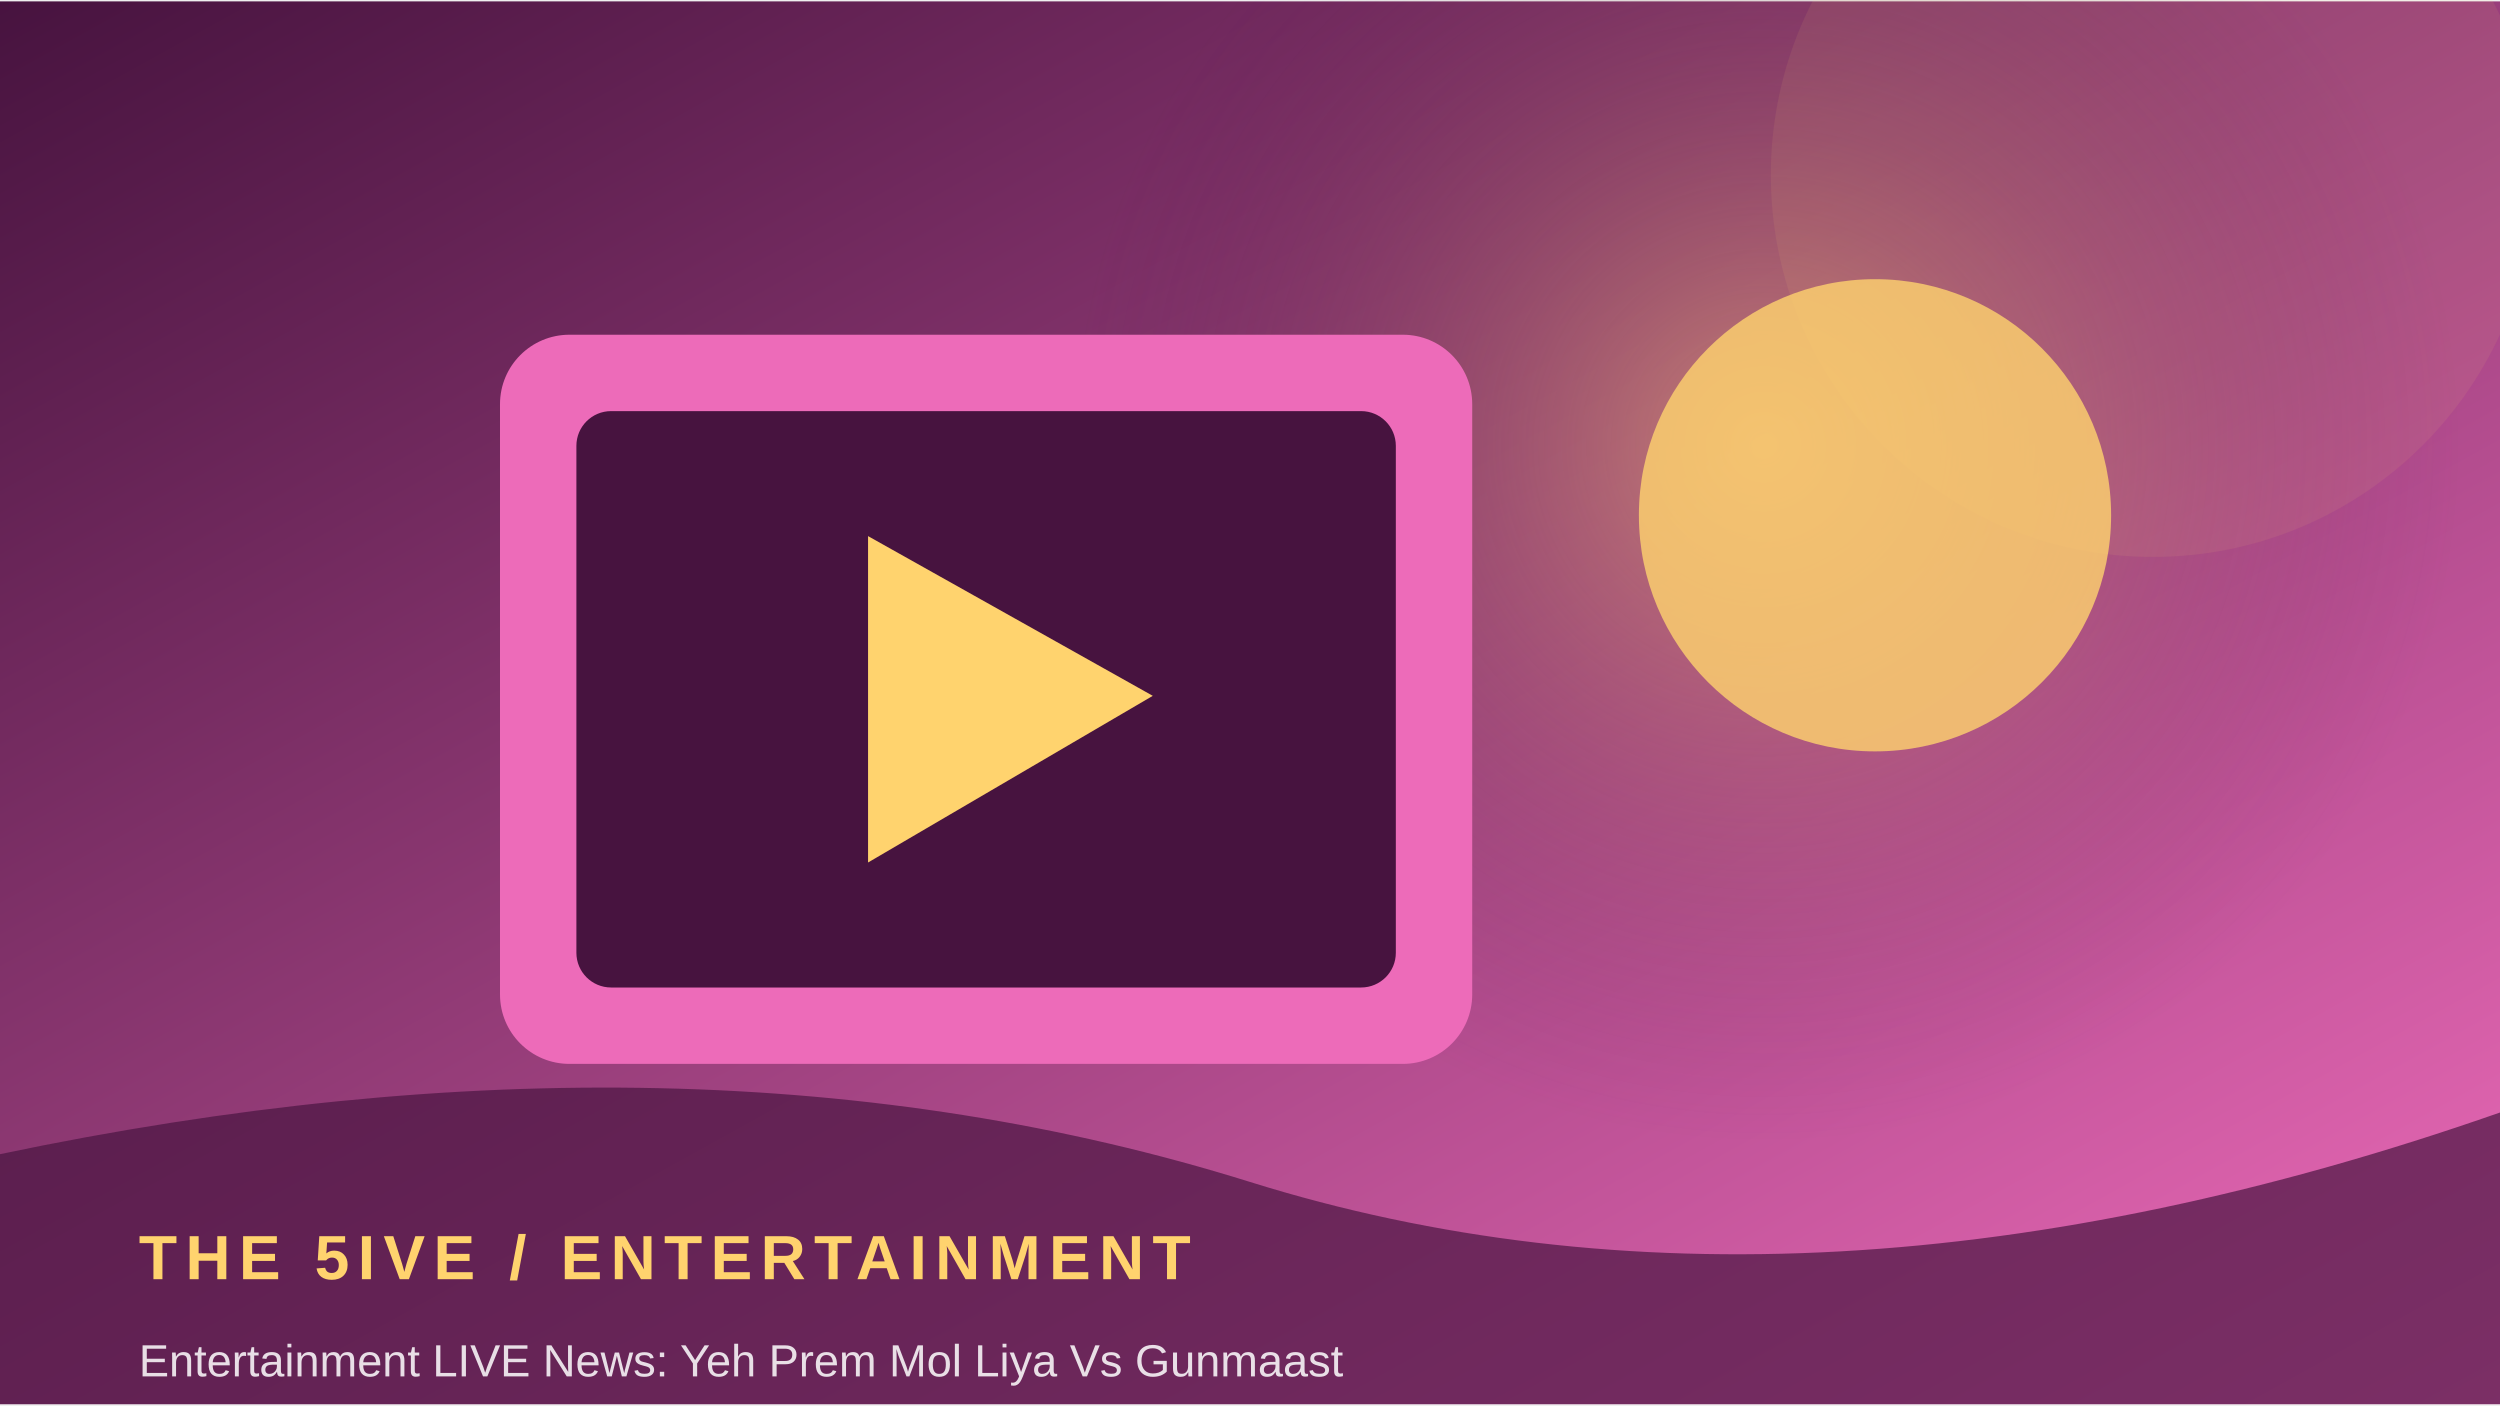
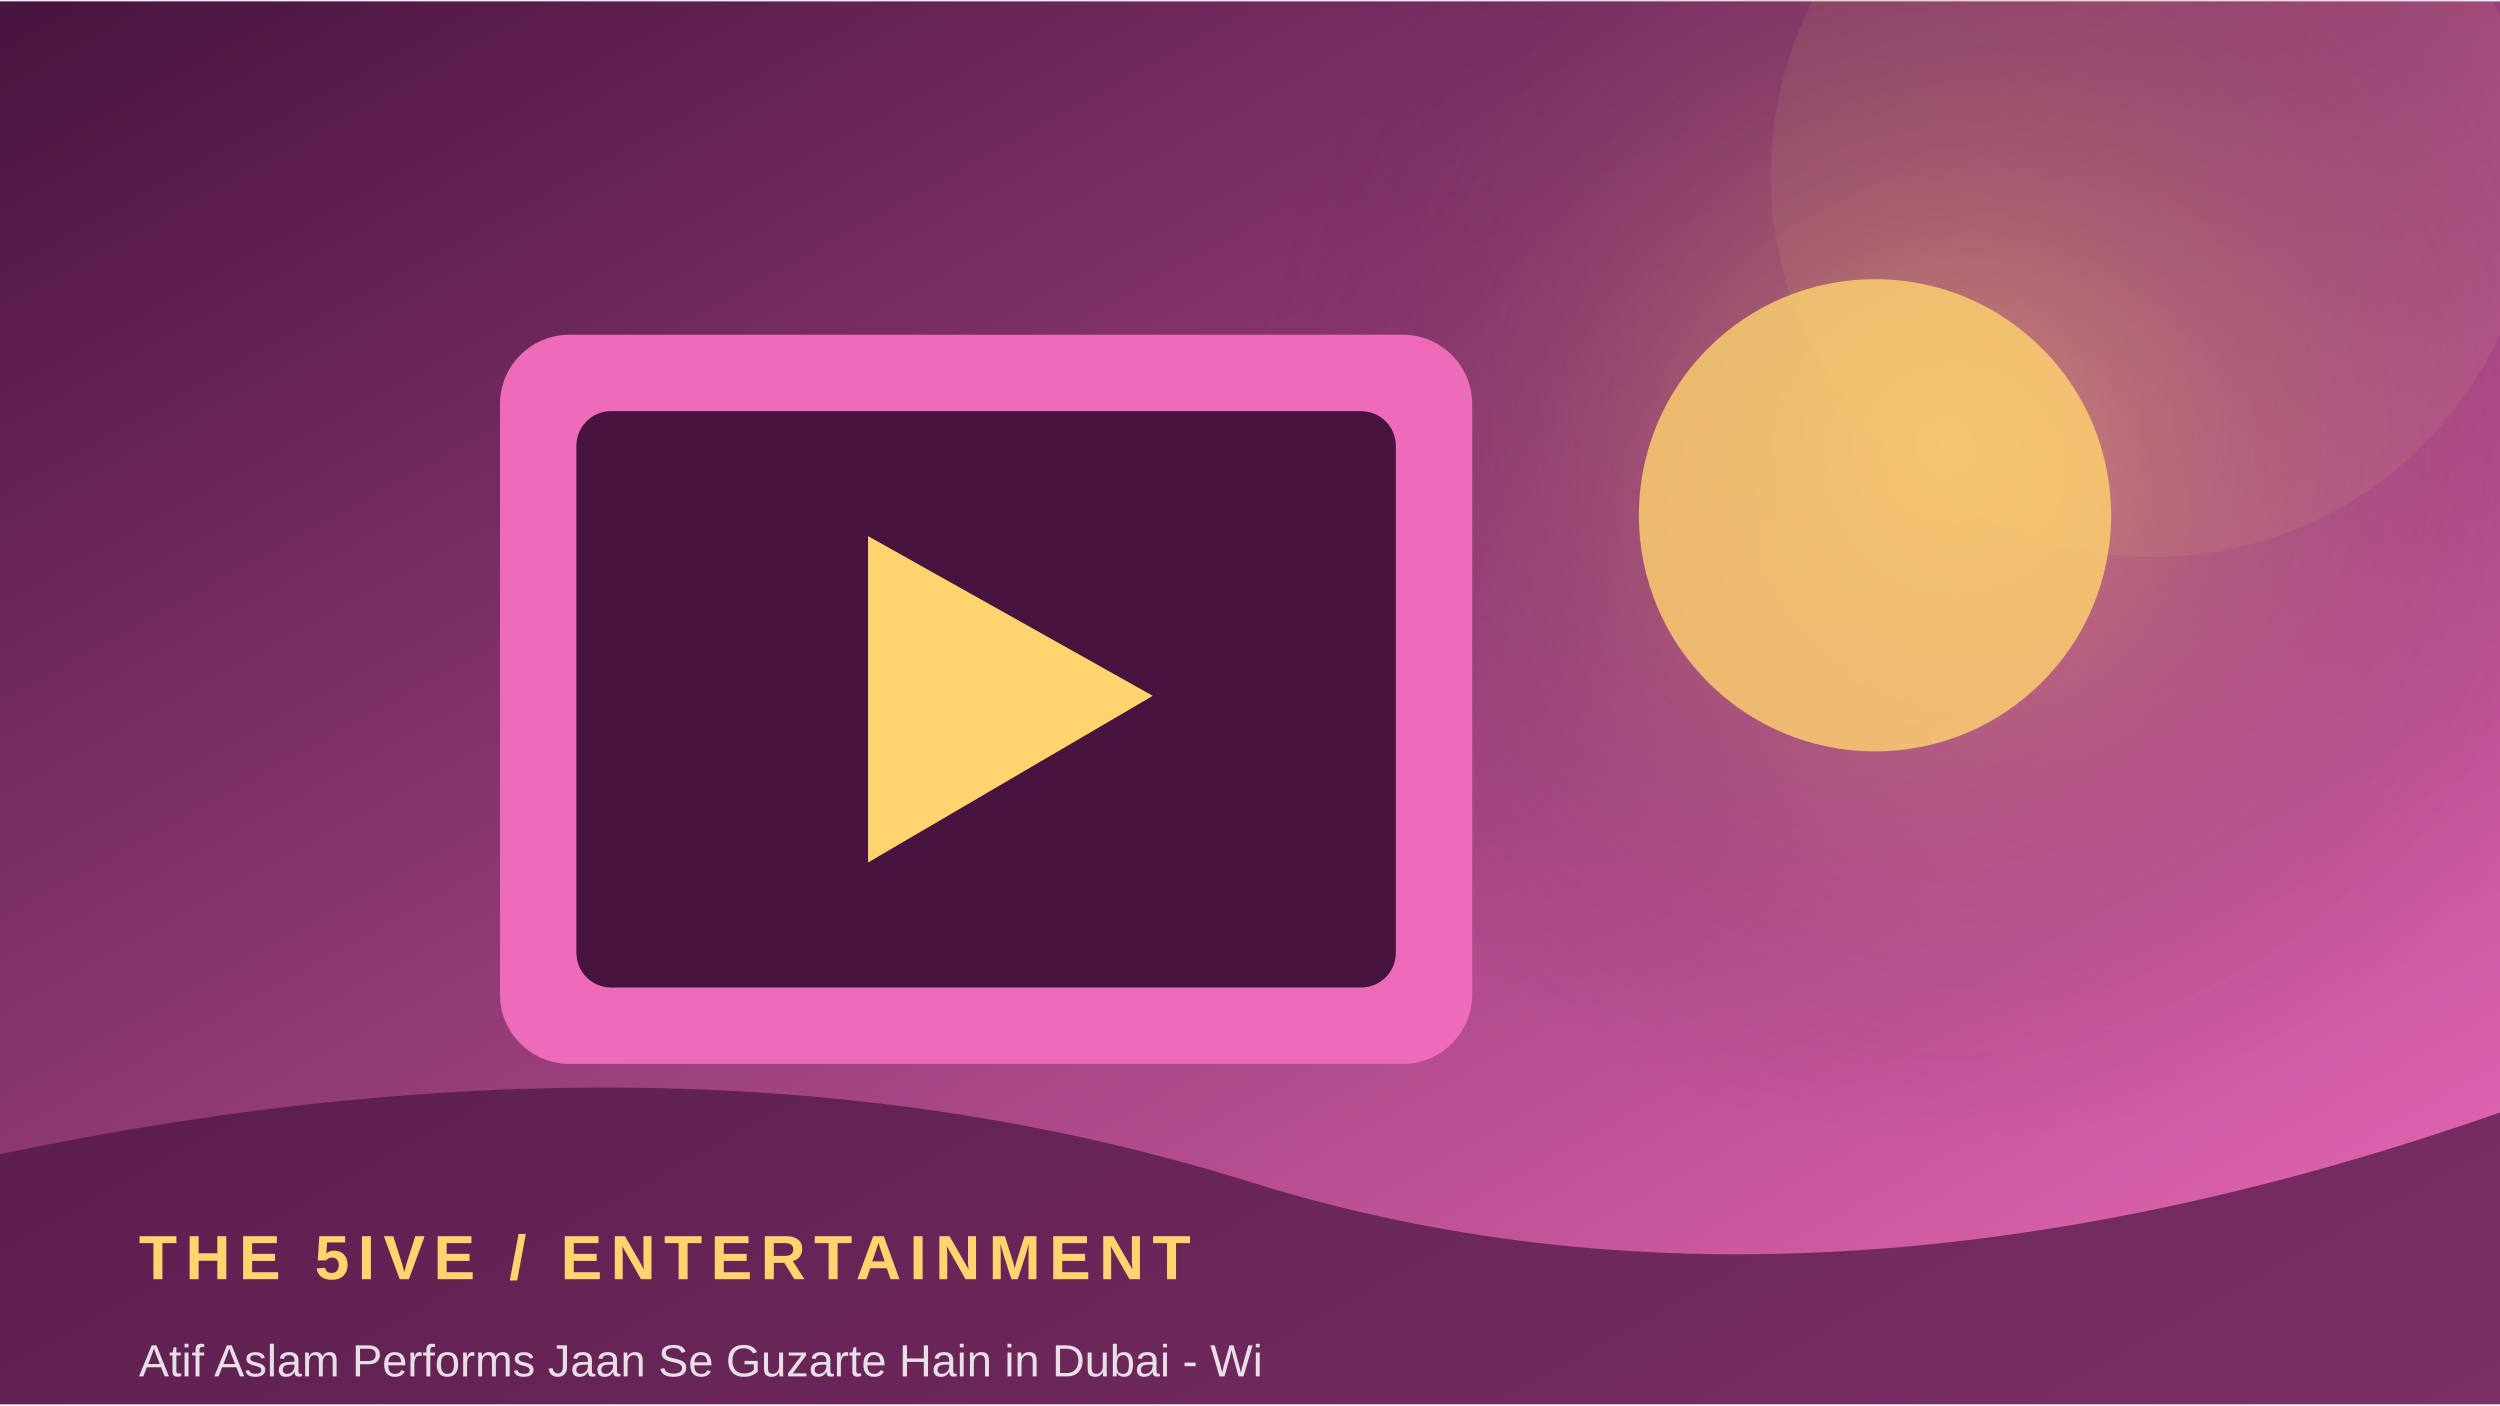
<svg xmlns="http://www.w3.org/2000/svg" width="900" height="506" viewBox="0 0 360 202">
  <defs>
    <linearGradient id="g" x1="0" y1="0" x2="1" y2="1">
      <stop stop-color="#47133f" />
      <stop offset="1" stop-color="#ed6bb9" />
    </linearGradient>
    <radialGradient id="r">
      <stop stop-color="#ffd36e" stop-opacity=".45" />
      <stop offset="1" stop-color="#47133f" stop-opacity="0" />
    </radialGradient>
  </defs>
  <rect width="360" height="202" fill="url(#g)" />
-   <circle cx="254" cy="64" r="100" fill="url(#r)" />
+   <circle cx="280" cy="64" r="100" fill="url(#r)" />
  <circle cx="310" cy="25" r="55" fill="#ffd36e" opacity=".08" />
  <rect x="72" y="48" width="140" height="105" rx="10" fill="#ed6bb9" />
  <rect x="83" y="59" width="118" height="83" rx="5" fill="#47133f" />
  <path d="M125 77 L125 124 L166 100 Z" fill="#ffd36e" />
  <circle cx="270" cy="74" r="34" fill="#ffd36e" opacity=".8" />
  <path d="M0 166 Q100 145 180 170 T360 160 V202 H0Z" fill="#47133f" opacity=".68" />
  <text x="20" y="184" font-family="Arial,sans-serif" font-size="9" font-weight="700" letter-spacing="1.2" fill="#ffd36e">THE 5IVE  /  ENTERTAINMENT</text>
-   <text x="20" y="198" font-family="Arial,sans-serif" font-size="6.5" fill="#ffffff" opacity=".85">Entertainment LIVE News: Yeh Prem Mol Liya Vs Gunmaast</text>
+   <text x="20" y="198" font-family="Arial,sans-serif" font-size="6.5" fill="#ffffff" opacity=".85">Atif Aslam Performs Jaan Se Guzarte Hain in Dubai - Wi</text>
</svg>
